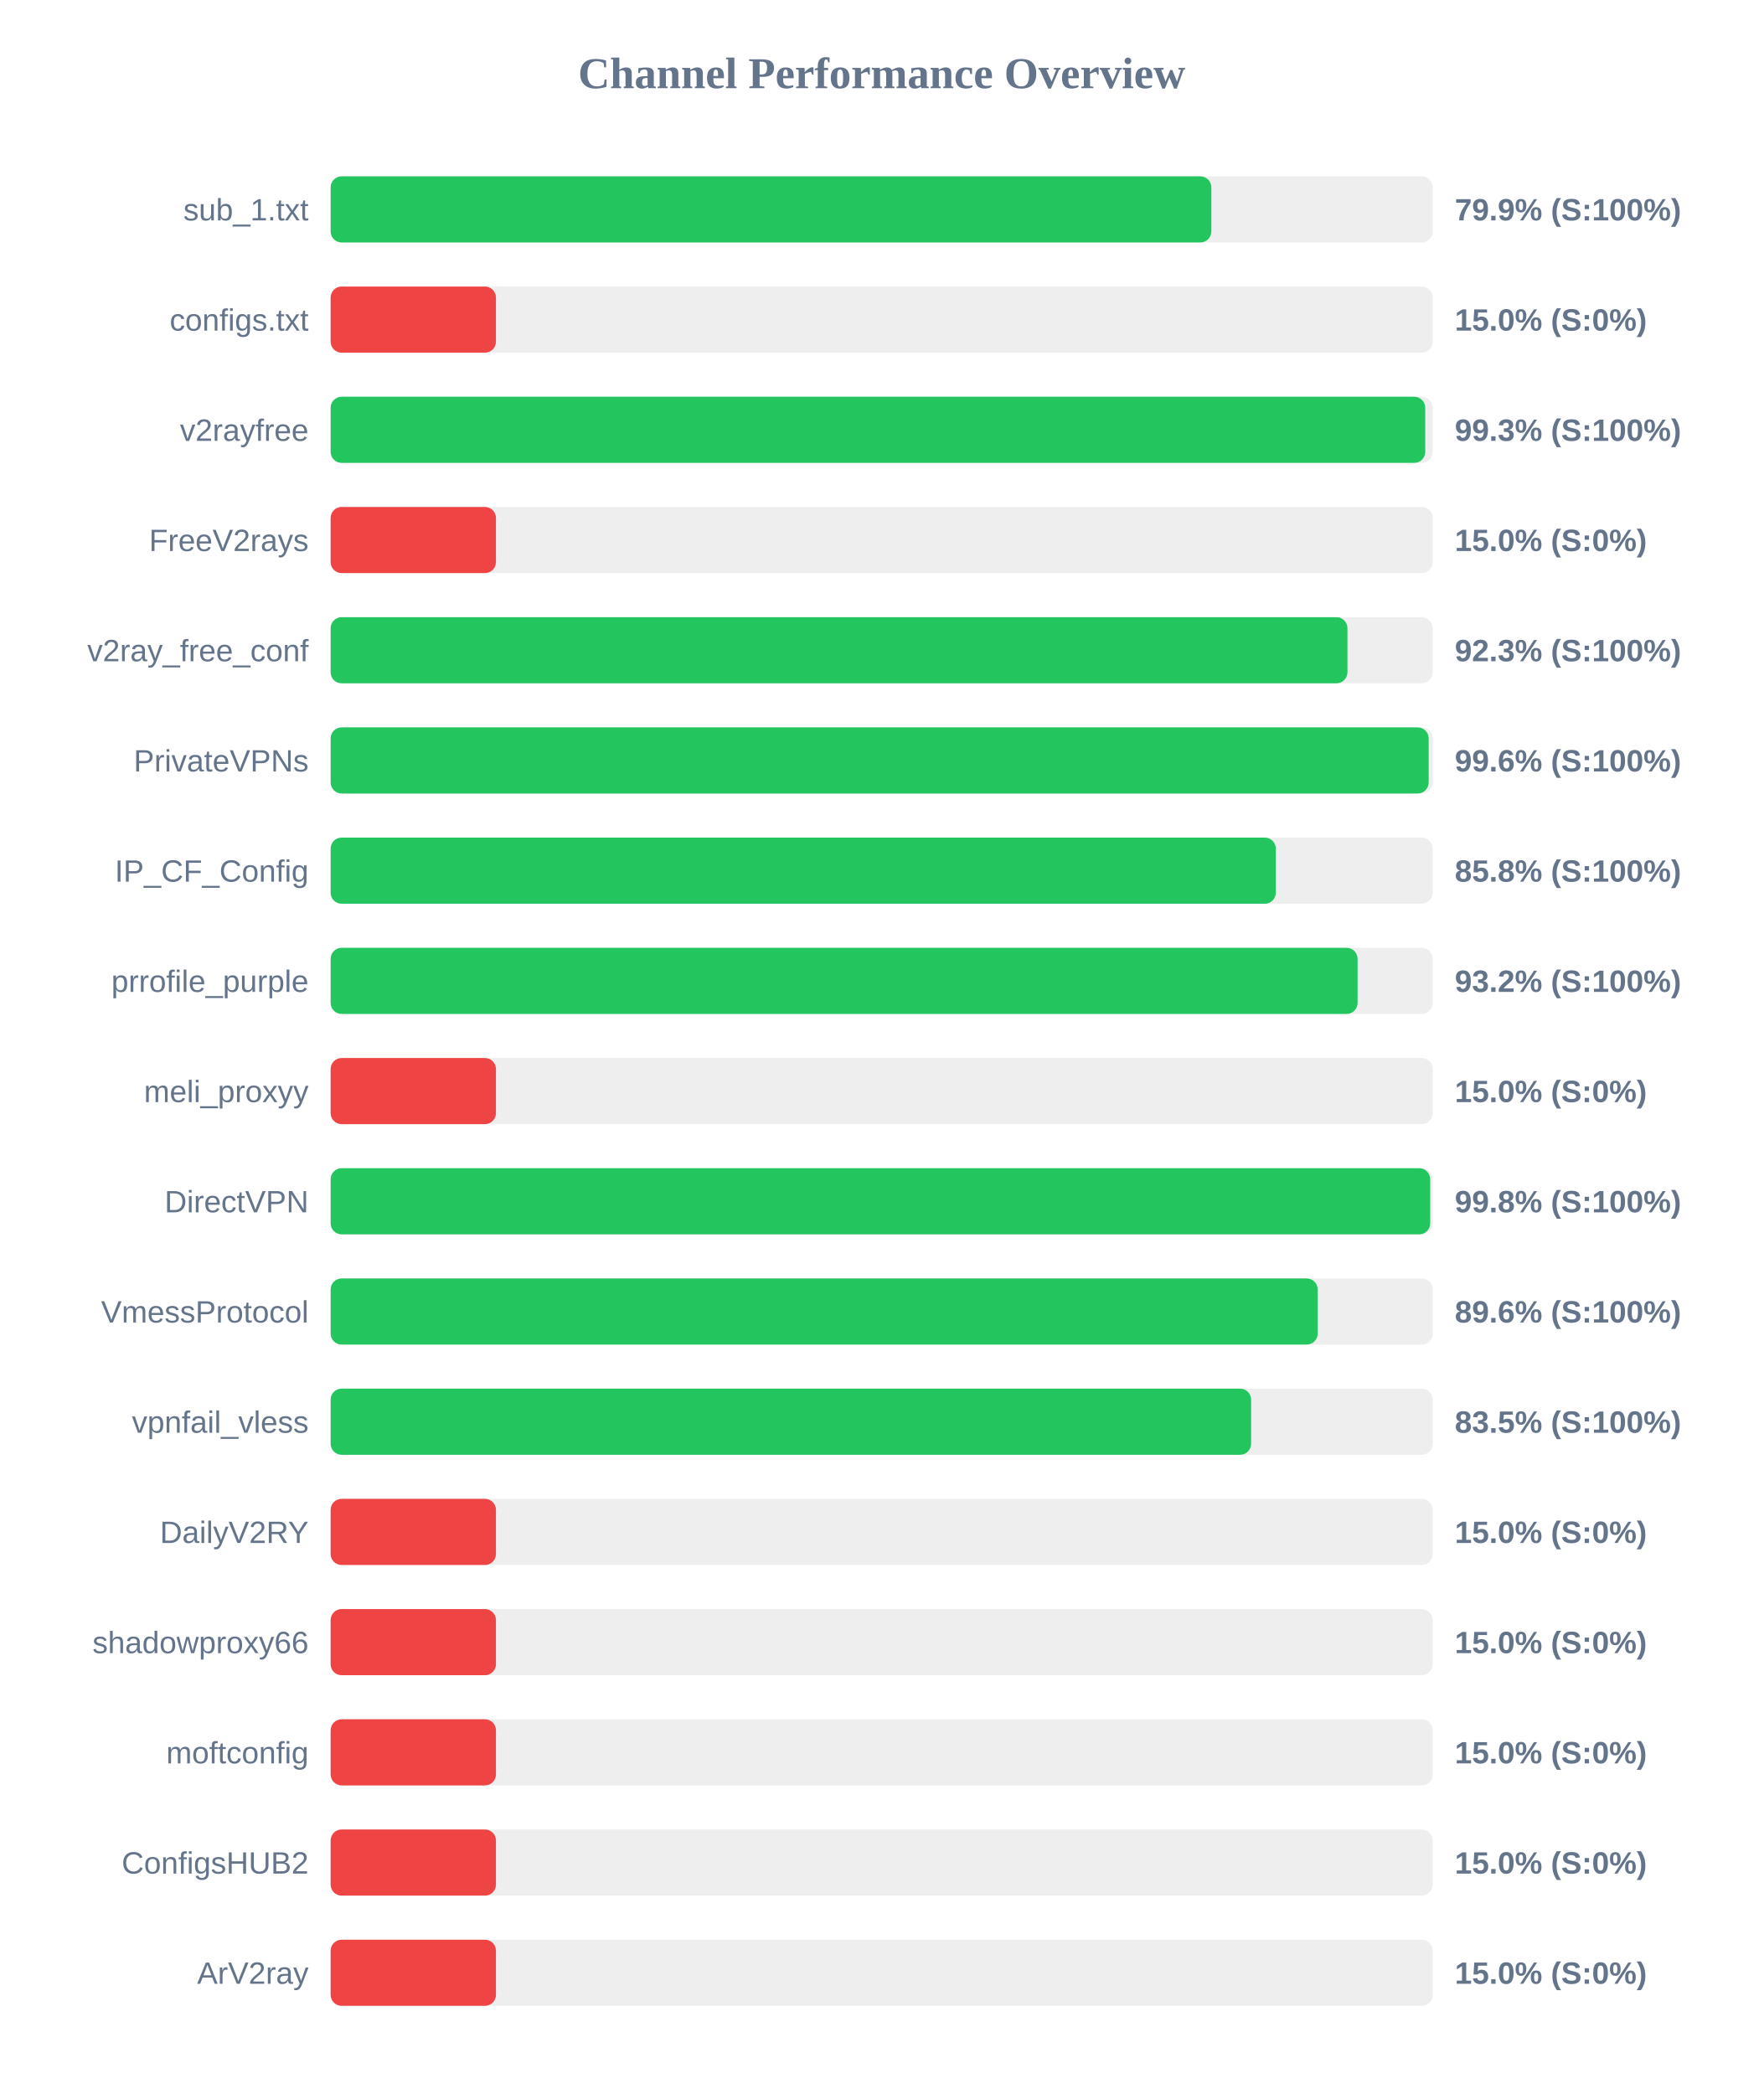
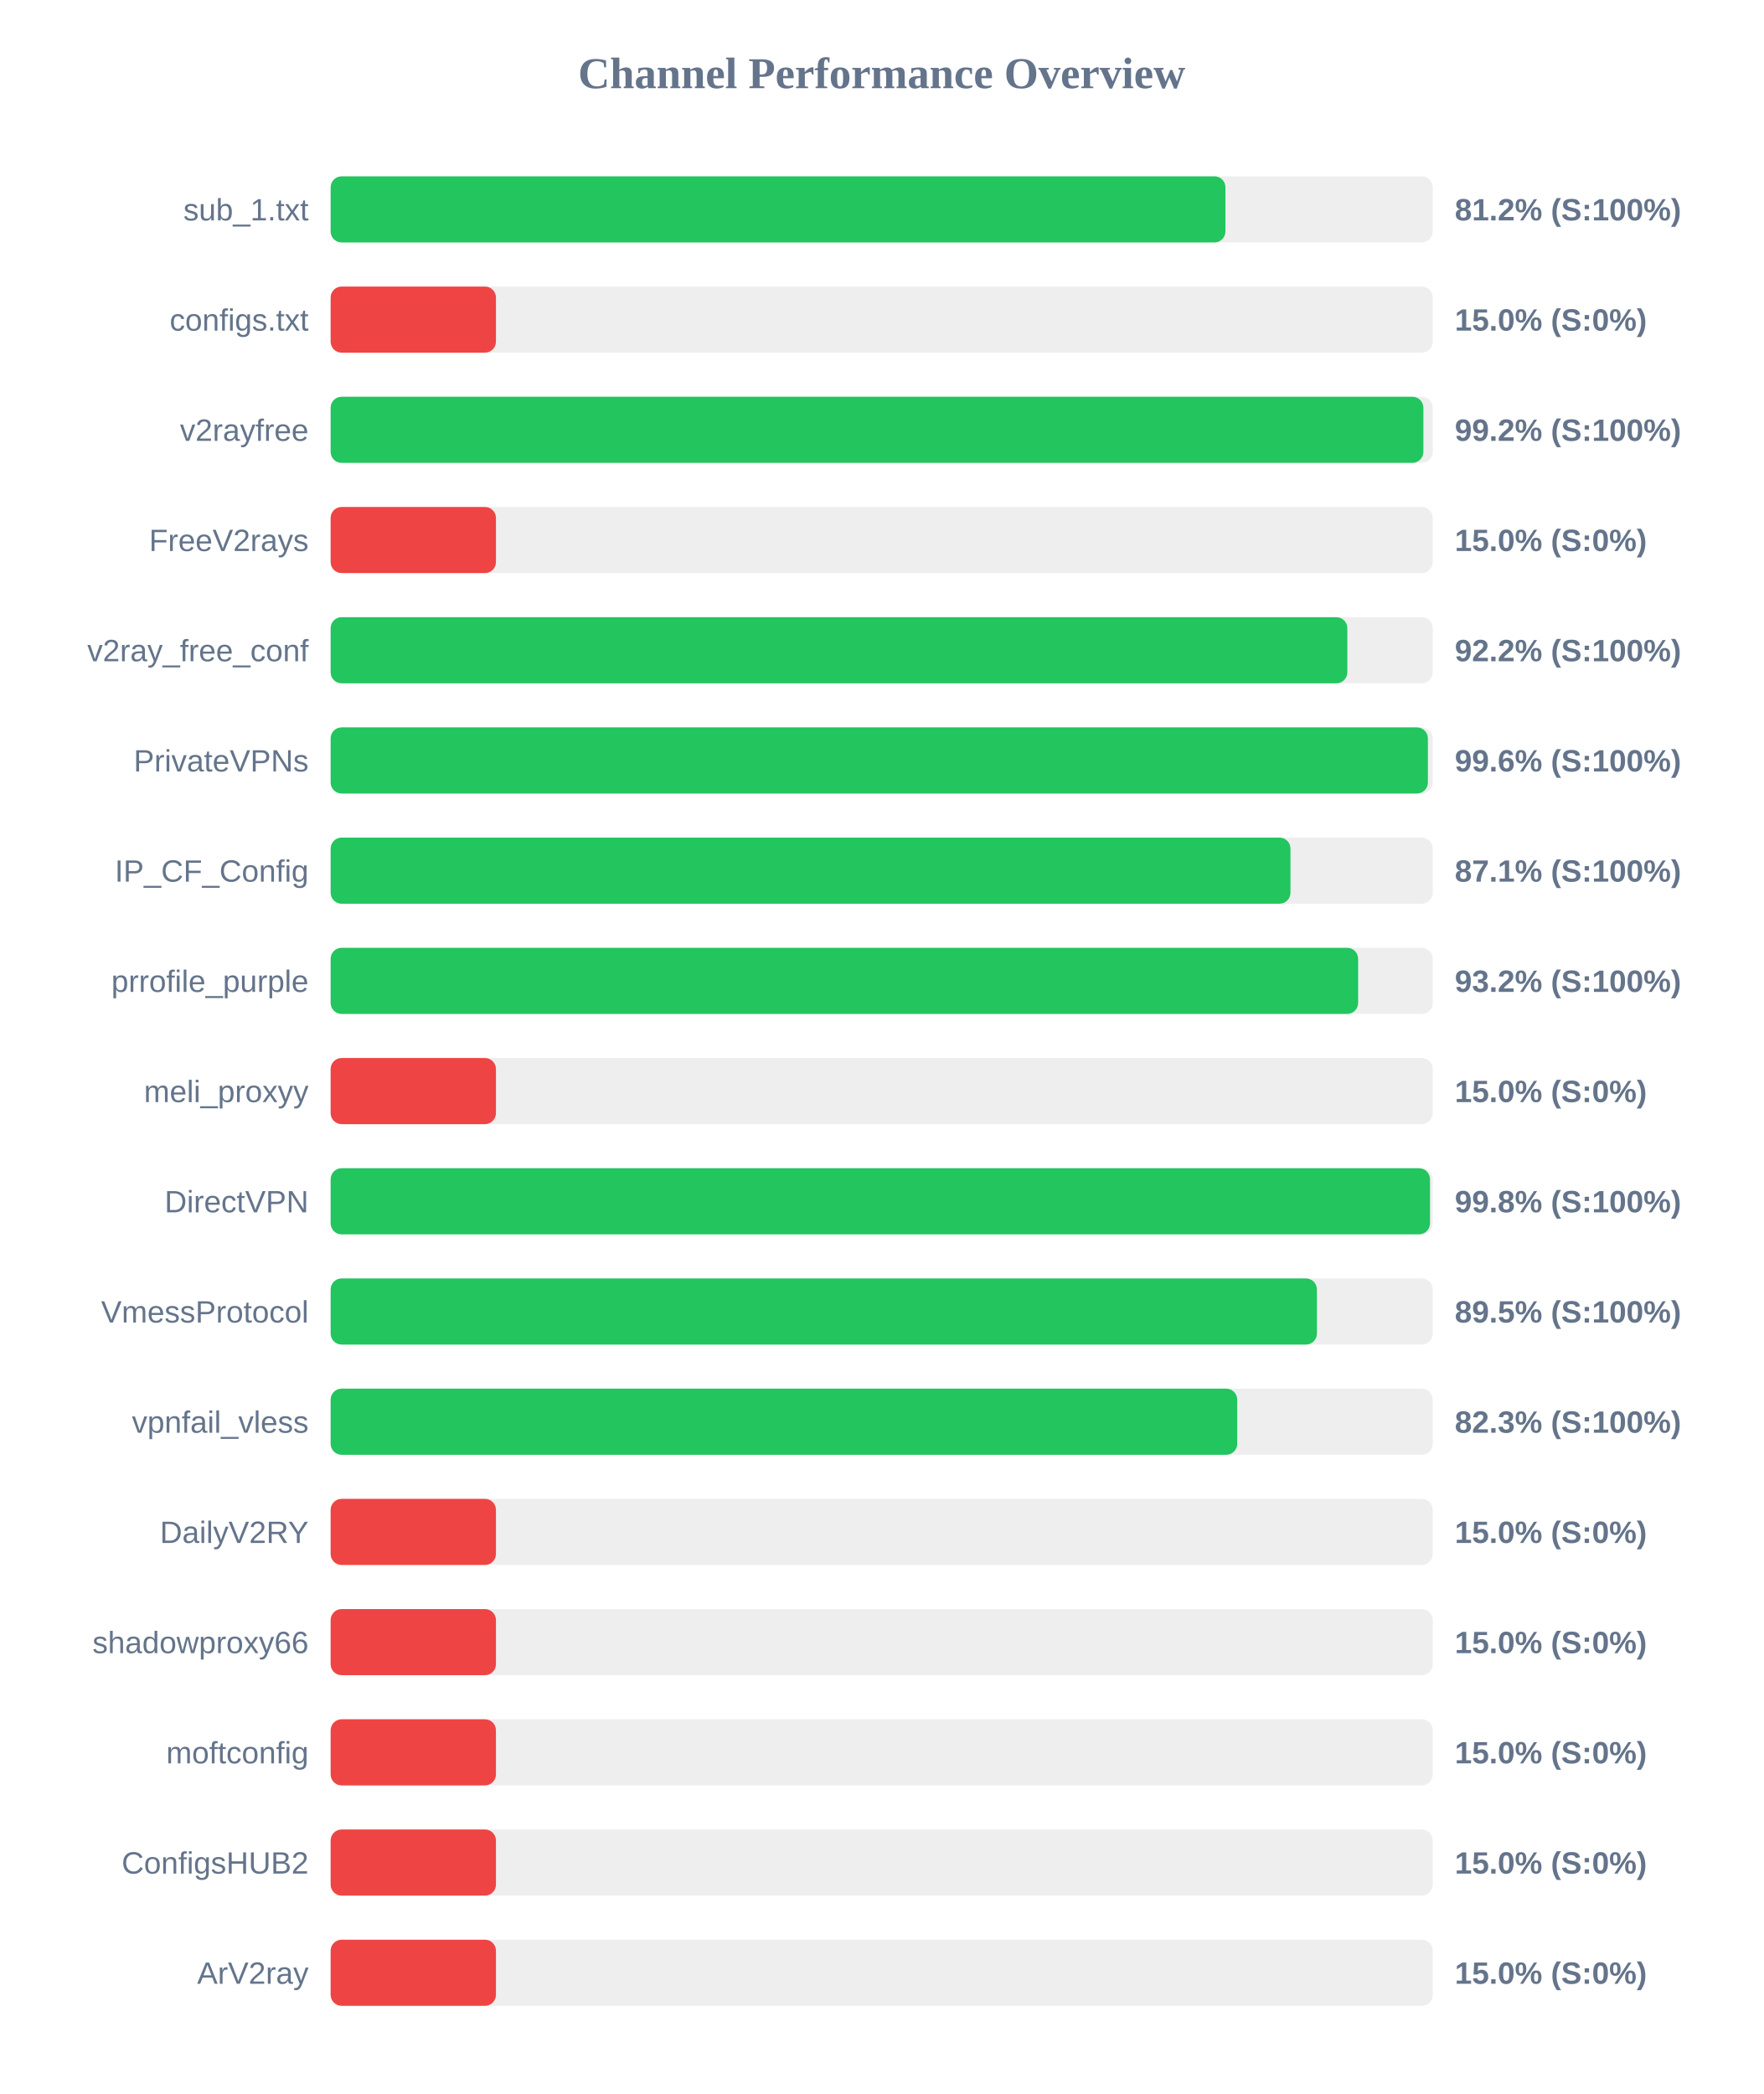
<svg xmlns="http://www.w3.org/2000/svg" width="800" height="950" version="1.1">
  <style>
        .row { font: 14px Arial; fill: #64748b; }
        .score { font: bold 14px Arial; fill: #64748b; }
    </style>
  <text x="400" y="40" text-anchor="middle" font-size="20px" font-weight="bold" fill="#64748b">Channel Performance Overview</text>
  <rect x="150" y="80" width="500" height="30" fill="#eee" rx="5" />
-   <rect x="150" y="80" width="399.55" height="30" fill="#22c55e" rx="5" />
+   <rect x="150" y="80" width="405.95" height="30" fill="#22c55e" rx="5" />
  <text x="140" y="100" text-anchor="end" class="row">sub_1.txt</text>
-   <text x="660" y="100" text-anchor="start" class="score">79.9% (S:100%)</text>
+   <text x="660" y="100" text-anchor="start" class="score">81.2% (S:100%)</text>
  <rect x="150" y="130" width="500" height="30" fill="#eee" rx="5" />
  <rect x="150" y="130" width="75.0" height="30" fill="#ef4444" rx="5" />
  <text x="140" y="150" text-anchor="end" class="row">configs.txt</text>
  <text x="660" y="150" text-anchor="start" class="score">15.0% (S:0%)</text>
  <rect x="150" y="180" width="500" height="30" fill="#eee" rx="5" />
-   <rect x="150" y="180" width="496.6" height="30" fill="#22c55e" rx="5" />
+   <rect x="150" y="180" width="495.75" height="30" fill="#22c55e" rx="5" />
  <text x="140" y="200" text-anchor="end" class="row">v2rayfree</text>
-   <text x="660" y="200" text-anchor="start" class="score">99.3% (S:100%)</text>
+   <text x="660" y="200" text-anchor="start" class="score">99.2% (S:100%)</text>
  <rect x="150" y="230" width="500" height="30" fill="#eee" rx="5" />
  <rect x="150" y="230" width="75.0" height="30" fill="#ef4444" rx="5" />
  <text x="140" y="250" text-anchor="end" class="row">FreeV2rays</text>
  <text x="660" y="250" text-anchor="start" class="score">15.0% (S:0%)</text>
  <rect x="150" y="280" width="500" height="30" fill="#eee" rx="5" />
-   <rect x="150" y="280" width="461.3" height="30" fill="#22c55e" rx="5" />
+   <rect x="150" y="280" width="461.25" height="30" fill="#22c55e" rx="5" />
  <text x="140" y="300" text-anchor="end" class="row">v2ray_free_conf</text>
-   <text x="660" y="300" text-anchor="start" class="score">92.3% (S:100%)</text>
+   <text x="660" y="300" text-anchor="start" class="score">92.2% (S:100%)</text>
  <rect x="150" y="330" width="500" height="30" fill="#eee" rx="5" />
-   <rect x="150" y="330" width="498.15" height="30" fill="#22c55e" rx="5" />
+   <rect x="150" y="330" width="497.8" height="30" fill="#22c55e" rx="5" />
  <text x="140" y="350" text-anchor="end" class="row">PrivateVPNs</text>
  <text x="660" y="350" text-anchor="start" class="score">99.6% (S:100%)</text>
  <rect x="150" y="380" width="500" height="30" fill="#eee" rx="5" />
-   <rect x="150" y="380" width="428.8" height="30" fill="#22c55e" rx="5" />
+   <rect x="150" y="380" width="435.45" height="30" fill="#22c55e" rx="5" />
  <text x="140" y="400" text-anchor="end" class="row">IP_CF_Config</text>
-   <text x="660" y="400" text-anchor="start" class="score">85.8% (S:100%)</text>
+   <text x="660" y="400" text-anchor="start" class="score">87.1% (S:100%)</text>
  <rect x="150" y="430" width="500" height="30" fill="#eee" rx="5" />
-   <rect x="150" y="430" width="465.9" height="30" fill="#22c55e" rx="5" />
+   <rect x="150" y="430" width="466.15" height="30" fill="#22c55e" rx="5" />
  <text x="140" y="450" text-anchor="end" class="row">prrofile_purple</text>
  <text x="660" y="450" text-anchor="start" class="score">93.2% (S:100%)</text>
  <rect x="150" y="480" width="500" height="30" fill="#eee" rx="5" />
  <rect x="150" y="480" width="75.0" height="30" fill="#ef4444" rx="5" />
  <text x="140" y="500" text-anchor="end" class="row">meli_proxyy</text>
  <text x="660" y="500" text-anchor="start" class="score">15.0% (S:0%)</text>
  <rect x="150" y="530" width="500" height="30" fill="#eee" rx="5" />
-   <rect x="150" y="530" width="498.85" height="30" fill="#22c55e" rx="5" />
+   <rect x="150" y="530" width="498.75" height="30" fill="#22c55e" rx="5" />
  <text x="140" y="550" text-anchor="end" class="row">DirectVPN</text>
  <text x="660" y="550" text-anchor="start" class="score">99.8% (S:100%)</text>
  <rect x="150" y="580" width="500" height="30" fill="#eee" rx="5" />
-   <rect x="150" y="580" width="447.8" height="30" fill="#22c55e" rx="5" />
+   <rect x="150" y="580" width="447.45" height="30" fill="#22c55e" rx="5" />
  <text x="140" y="600" text-anchor="end" class="row">VmessProtocol</text>
-   <text x="660" y="600" text-anchor="start" class="score">89.6% (S:100%)</text>
+   <text x="660" y="600" text-anchor="start" class="score">89.5% (S:100%)</text>
  <rect x="150" y="630" width="500" height="30" fill="#eee" rx="5" />
-   <rect x="150" y="630" width="417.6" height="30" fill="#22c55e" rx="5" />
+   <rect x="150" y="630" width="411.3" height="30" fill="#22c55e" rx="5" />
  <text x="140" y="650" text-anchor="end" class="row">vpnfail_vless</text>
-   <text x="660" y="650" text-anchor="start" class="score">83.5% (S:100%)</text>
+   <text x="660" y="650" text-anchor="start" class="score">82.3% (S:100%)</text>
  <rect x="150" y="680" width="500" height="30" fill="#eee" rx="5" />
  <rect x="150" y="680" width="75.0" height="30" fill="#ef4444" rx="5" />
  <text x="140" y="700" text-anchor="end" class="row">DailyV2RY</text>
  <text x="660" y="700" text-anchor="start" class="score">15.0% (S:0%)</text>
  <rect x="150" y="730" width="500" height="30" fill="#eee" rx="5" />
  <rect x="150" y="730" width="75.0" height="30" fill="#ef4444" rx="5" />
  <text x="140" y="750" text-anchor="end" class="row">shadowproxy66</text>
  <text x="660" y="750" text-anchor="start" class="score">15.0% (S:0%)</text>
  <rect x="150" y="780" width="500" height="30" fill="#eee" rx="5" />
  <rect x="150" y="780" width="75.0" height="30" fill="#ef4444" rx="5" />
  <text x="140" y="800" text-anchor="end" class="row">moftconfig</text>
  <text x="660" y="800" text-anchor="start" class="score">15.0% (S:0%)</text>
  <rect x="150" y="830" width="500" height="30" fill="#eee" rx="5" />
  <rect x="150" y="830" width="75.0" height="30" fill="#ef4444" rx="5" />
  <text x="140" y="850" text-anchor="end" class="row">ConfigsHUB2</text>
  <text x="660" y="850" text-anchor="start" class="score">15.0% (S:0%)</text>
  <rect x="150" y="880" width="500" height="30" fill="#eee" rx="5" />
  <rect x="150" y="880" width="75.0" height="30" fill="#ef4444" rx="5" />
  <text x="140" y="900" text-anchor="end" class="row">ArV2ray</text>
  <text x="660" y="900" text-anchor="start" class="score">15.0% (S:0%)</text>
</svg>
